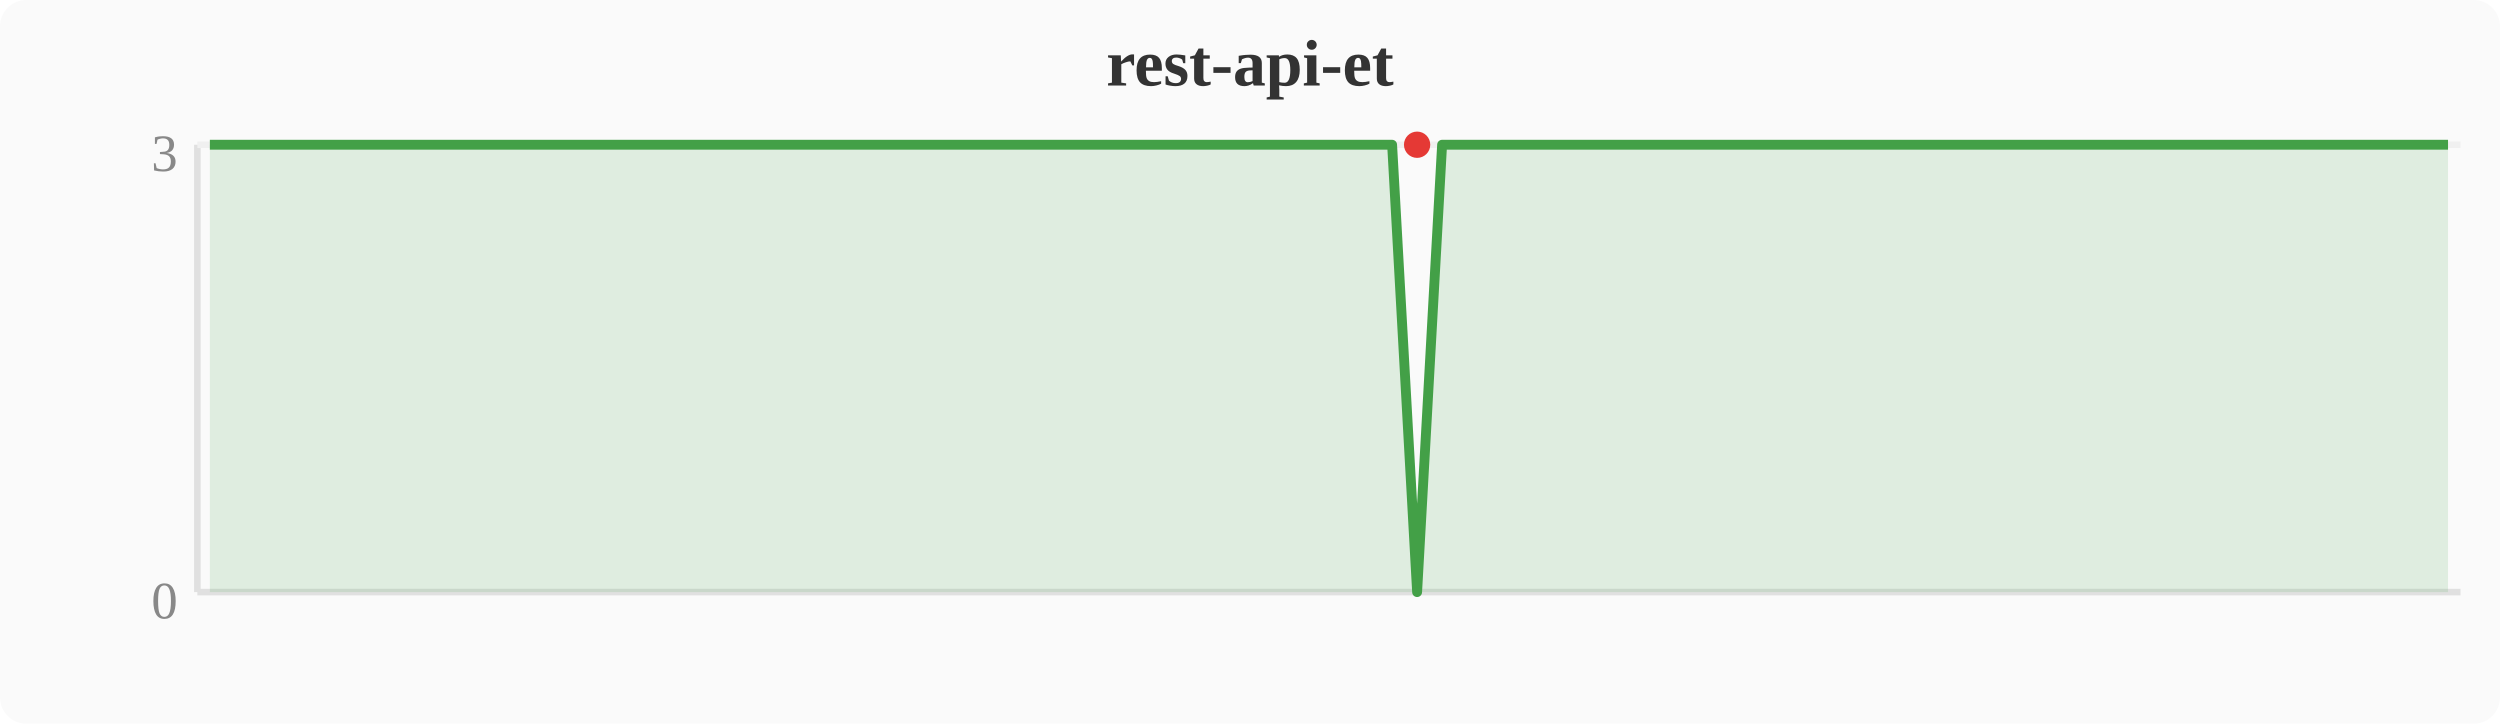
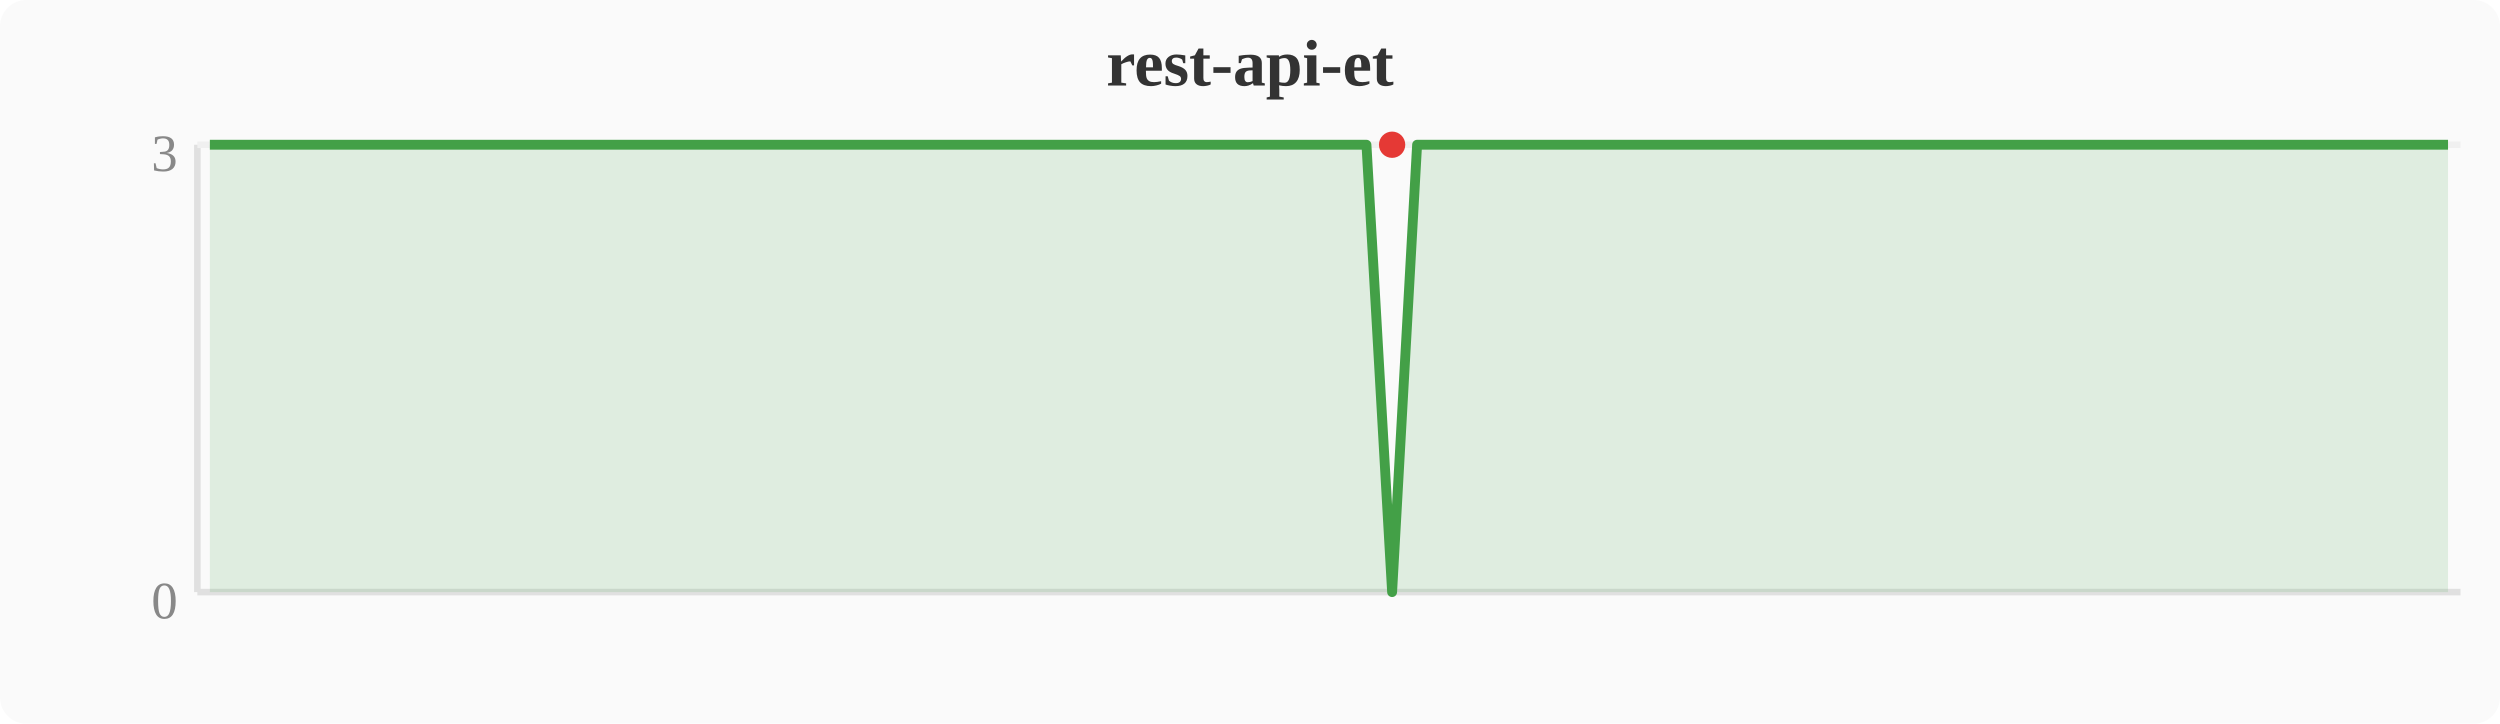
<svg xmlns="http://www.w3.org/2000/svg" width="380" height="110" viewBox="0 0 380 110">
  <rect width="380" height="110" fill="#fafafa" rx="4" />
  <text x="190" y="13" text-anchor="middle" font-size="10" font-weight="bold" fill="#333">rest-api-et</text>
  <line x1="30" y1="22" x2="30" y2="90" stroke="#e0e0e0" stroke-width="1" />
  <line x1="30" y1="90" x2="374" y2="90" stroke="#e0e0e0" stroke-width="1" />
  <line x1="30" y1="22" x2="374" y2="22" stroke="#f0f0f0" stroke-width="1" />
  <text x="27" y="94" text-anchor="end" font-size="8" fill="#888">0</text>
  <text x="27" y="26" text-anchor="end" font-size="8" fill="#888">3</text>
-   <polygon points="31.9,22.0 35.7,22.0 39.6,22.0 43.4,22.0 47.2,22.0 51.0,22.0 54.8,22.0 58.7,22.0 62.5,22.0 66.3,22.0 70.1,22.0 74.0,22.0 77.8,22.0 81.6,22.0 85.4,22.0 89.2,22.0 93.1,22.0 96.9,22.0 100.7,22.0 104.5,22.0 108.4,22.0 112.2,22.0 116.0,22.0 119.8,22.0 123.6,22.0 127.5,22.0 131.3,22.0 135.1,22.0 138.9,22.0 142.8,22.0 146.6,22.0 150.4,22.0 154.2,22.0 158.0,22.0 161.9,22.0 165.7,22.0 169.5,22.0 173.3,22.0 177.2,22.0 181.0,22.0 184.8,22.0 188.6,22.0 192.4,22.0 196.3,22.0 200.1,22.0 203.9,22.0 207.7,22.0 211.6,22.0 215.4,90.0 219.2,22.0 223.0,22.0 226.8,22.0 230.7,22.0 234.5,22.0 238.3,22.0 242.1,22.0 246.0,22.0 249.8,22.0 253.6,22.0 257.4,22.0 261.2,22.0 265.1,22.0 268.9,22.0 272.7,22.0 276.5,22.0 280.4,22.0 284.2,22.0 288.0,22.0 291.8,22.0 295.6,22.0 299.5,22.0 303.3,22.0 307.1,22.0 310.9,22.0 314.8,22.0 318.6,22.0 322.4,22.0 326.2,22.0 330.0,22.0 333.9,22.0 337.7,22.0 341.5,22.0 345.3,22.0 349.2,22.0 353.0,22.0 356.8,22.0 360.6,22.0 364.4,22.0 368.3,22.0 372.1,22.0 372.1,90 31.9,90" fill="#43a047" opacity="0.15" />
-   <polyline points="31.9,22.0 35.7,22.0 39.6,22.0 43.4,22.0 47.2,22.0 51.0,22.0 54.8,22.0 58.7,22.0 62.5,22.0 66.3,22.0 70.1,22.0 74.0,22.0 77.8,22.0 81.6,22.0 85.4,22.0 89.2,22.0 93.1,22.0 96.9,22.0 100.7,22.0 104.5,22.0 108.4,22.0 112.2,22.0 116.0,22.0 119.8,22.0 123.6,22.0 127.5,22.0 131.3,22.0 135.1,22.0 138.9,22.0 142.8,22.0 146.6,22.0 150.4,22.0 154.2,22.0 158.0,22.0 161.9,22.0 165.7,22.0 169.5,22.0 173.3,22.0 177.2,22.0 181.0,22.0 184.8,22.0 188.6,22.0 192.4,22.0 196.3,22.0 200.1,22.0 203.9,22.0 207.7,22.0 211.6,22.0 215.4,90.0 219.2,22.0 223.0,22.0 226.8,22.0 230.7,22.0 234.5,22.0 238.3,22.0 242.1,22.0 246.0,22.0 249.8,22.0 253.6,22.0 257.4,22.0 261.2,22.0 265.1,22.0 268.9,22.0 272.7,22.0 276.5,22.0 280.4,22.0 284.2,22.0 288.0,22.0 291.8,22.0 295.6,22.0 299.5,22.0 303.3,22.0 307.1,22.0 310.9,22.0 314.8,22.0 318.6,22.0 322.4,22.0 326.2,22.0 330.0,22.0 333.9,22.0 337.7,22.0 341.5,22.0 345.3,22.0 349.2,22.0 353.0,22.0 356.8,22.0 360.6,22.0 364.4,22.0 368.3,22.0 372.1,22.0" fill="none" stroke="#43a047" stroke-width="1.5" stroke-linejoin="round" />
-   <circle cx="215.4" cy="22.0" r="2" fill="#e53935" />
+   <polygon points="31.9,22.0 35.7,22.0 39.6,22.0 43.4,22.0 47.2,22.0 51.0,22.0 54.8,22.0 58.7,22.0 62.5,22.0 66.3,22.0 70.1,22.0 74.0,22.0 77.8,22.0 81.6,22.0 85.4,22.0 89.2,22.0 93.1,22.0 96.9,22.0 100.7,22.0 104.5,22.0 108.4,22.0 112.2,22.0 116.0,22.0 119.8,22.0 123.6,22.0 127.5,22.0 131.3,22.0 135.1,22.0 138.9,22.0 142.8,22.0 146.6,22.0 150.4,22.0 154.2,22.0 158.0,22.0 161.9,22.0 165.7,22.0 169.5,22.0 173.3,22.0 177.2,22.0 181.0,22.0 184.8,22.0 188.6,22.0 192.4,22.0 196.3,22.0 200.1,22.0 203.9,22.0 207.7,22.0 211.6,90.0 215.4,22.0 219.2,22.0 223.0,22.0 226.8,22.0 230.7,22.0 234.5,22.0 238.3,22.0 242.1,22.0 246.0,22.0 249.8,22.0 253.6,22.0 257.4,22.0 261.2,22.0 265.1,22.0 268.9,22.0 272.7,22.0 276.5,22.0 280.4,22.0 284.2,22.0 288.0,22.0 291.8,22.0 295.6,22.0 299.5,22.0 303.3,22.0 307.1,22.0 310.9,22.0 314.8,22.0 318.6,22.0 322.4,22.0 326.2,22.0 330.0,22.0 333.9,22.0 337.7,22.0 341.5,22.0 345.3,22.0 349.2,22.0 353.0,22.0 356.8,22.0 360.6,22.0 364.4,22.0 368.3,22.0 372.1,22.0 372.1,90 31.9,90" fill="#43a047" opacity="0.15" />
+   <polyline points="31.9,22.0 35.7,22.0 39.6,22.0 43.4,22.0 47.2,22.0 51.0,22.0 54.8,22.0 58.7,22.0 62.5,22.0 66.3,22.0 70.1,22.0 74.0,22.0 77.8,22.0 81.6,22.0 85.4,22.0 89.2,22.0 93.1,22.0 96.9,22.0 100.7,22.0 104.5,22.0 108.4,22.0 112.2,22.0 116.0,22.0 119.8,22.0 123.6,22.0 127.5,22.0 131.3,22.0 135.1,22.0 138.9,22.0 142.8,22.0 146.6,22.0 150.4,22.0 154.2,22.0 158.0,22.0 161.9,22.0 165.7,22.0 169.5,22.0 173.3,22.0 177.2,22.0 181.0,22.0 184.8,22.0 188.6,22.0 192.4,22.0 196.3,22.0 200.1,22.0 203.9,22.0 207.7,22.0 211.6,90.0 215.4,22.0 219.2,22.0 223.0,22.0 226.8,22.0 230.7,22.0 234.5,22.0 238.3,22.0 242.1,22.0 246.0,22.0 249.8,22.0 253.6,22.0 257.4,22.0 261.2,22.0 265.1,22.0 268.9,22.0 272.7,22.0 276.5,22.0 280.4,22.0 284.2,22.0 288.0,22.0 291.8,22.0 295.6,22.0 299.5,22.0 303.3,22.0 307.1,22.0 310.9,22.0 314.8,22.0 318.6,22.0 322.4,22.0 326.2,22.0 330.0,22.0 333.9,22.0 337.7,22.0 341.5,22.0 345.3,22.0 349.2,22.0 353.0,22.0 356.8,22.0 360.6,22.0 364.4,22.0 368.3,22.0 372.1,22.0" fill="none" stroke="#43a047" stroke-width="1.5" stroke-linejoin="round" />
+   <circle cx="211.6" cy="22.0" r="2" fill="#e53935" />
</svg>
